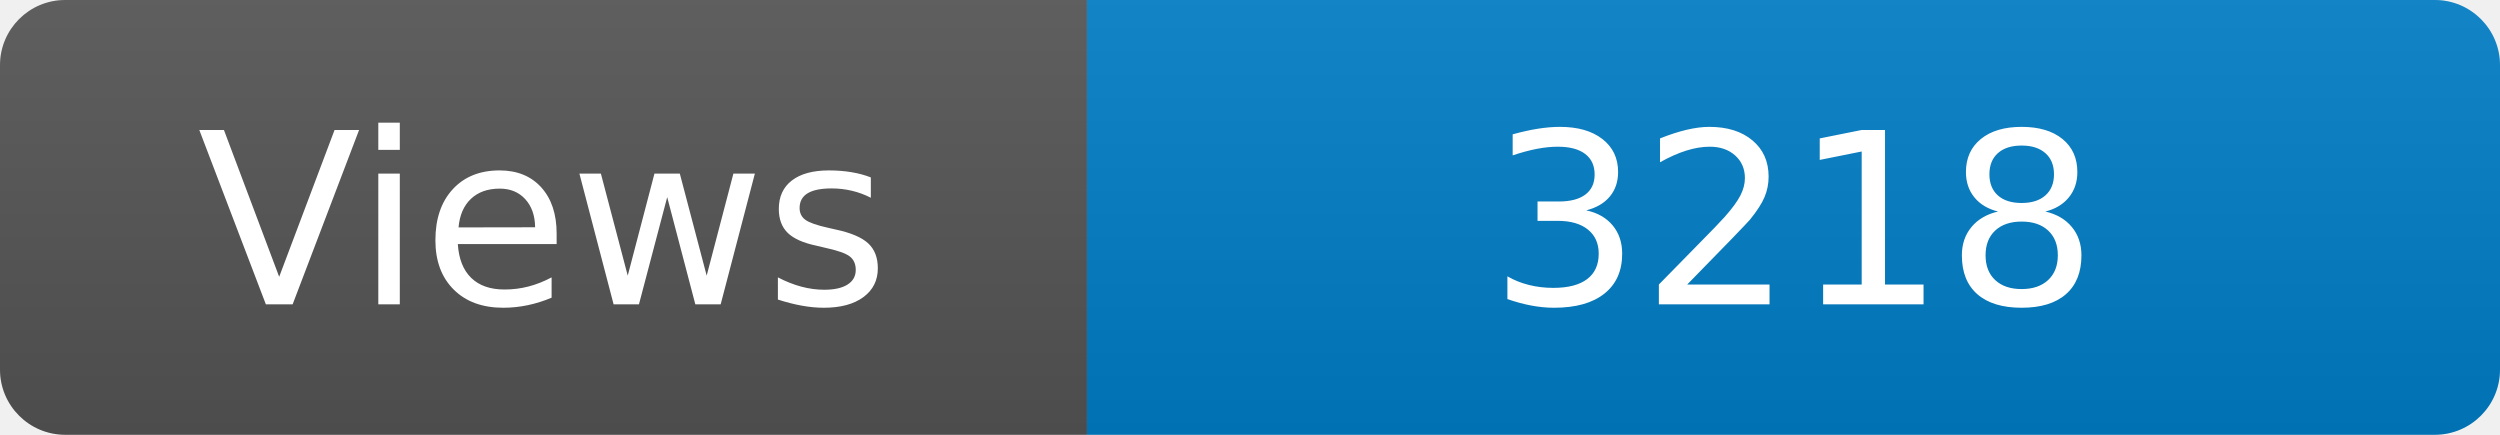
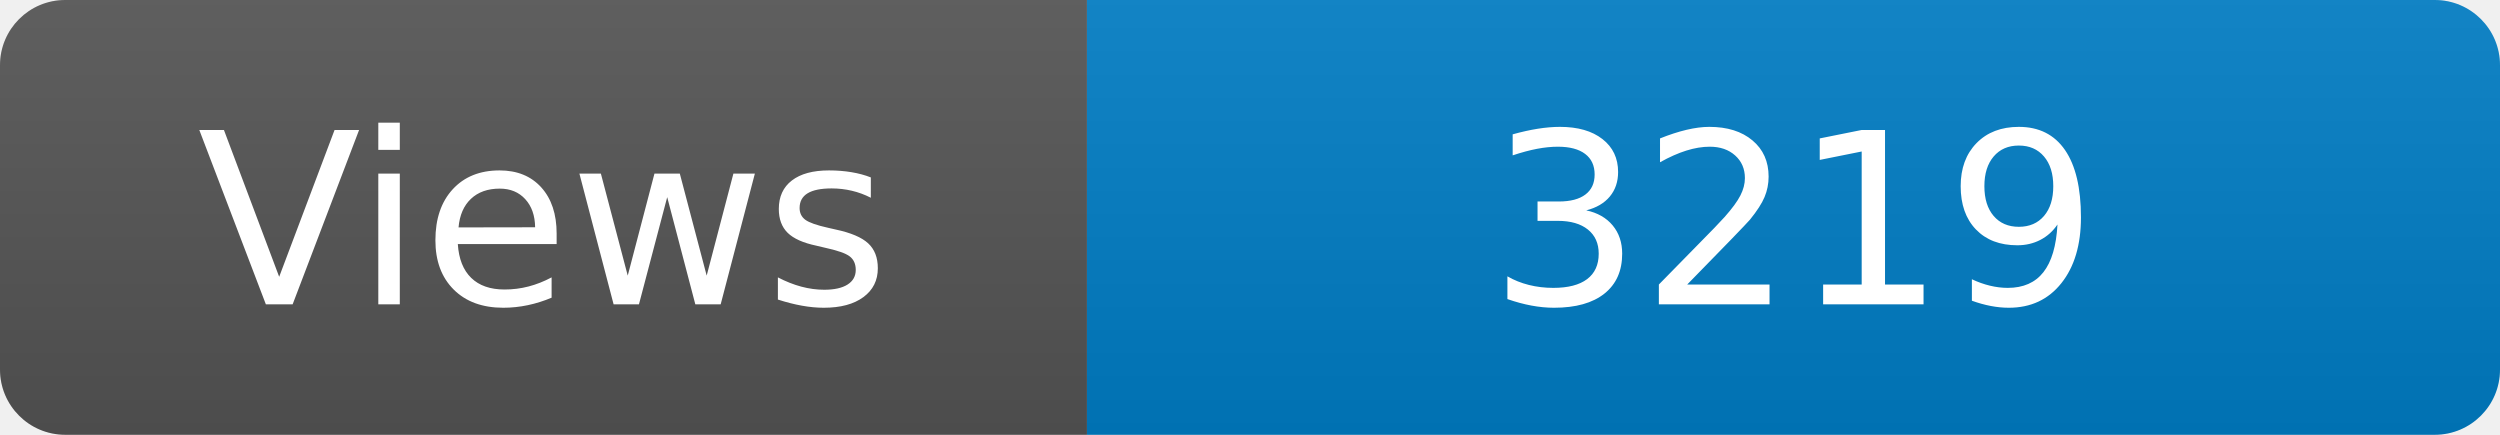
<svg xmlns="http://www.w3.org/2000/svg" width="115" height="20" role="img" aria-label="Maintained?: yes">
  <linearGradient id="s" x2="0" y2="100%">
    <stop offset="0" stop-color="#bbb" stop-opacity=".1" />
    <stop offset="1" stop-opacity=".1" />
  </linearGradient>
  <clipPath id="r">
    <rect width="115" height="20" rx="3" fill="#fff" />
  </clipPath>
  <g clip-path="url(#r)">
    <rect width="50" height="20" fill="#555" />
    <rect x="50" width="160" height="20" fill="#007ec6" />
    <rect width="115" height="20" fill="url(#s)" />
  </g>
  <g fill="#fff" text-anchor="middle" font-family="Verdana,Geneva,DejaVu Sans,sans-serif" font-size="110">
    <text x="250" y="140" transform="scale(.1)" fill="#fff">Views</text>
-     <text x="825" y="140" transform="scale(.1)" fill="#fff">3218</text>
+     <text x="825" y="140" transform="scale(.1)" fill="#fff">3219</text>
  </g>
</svg>
